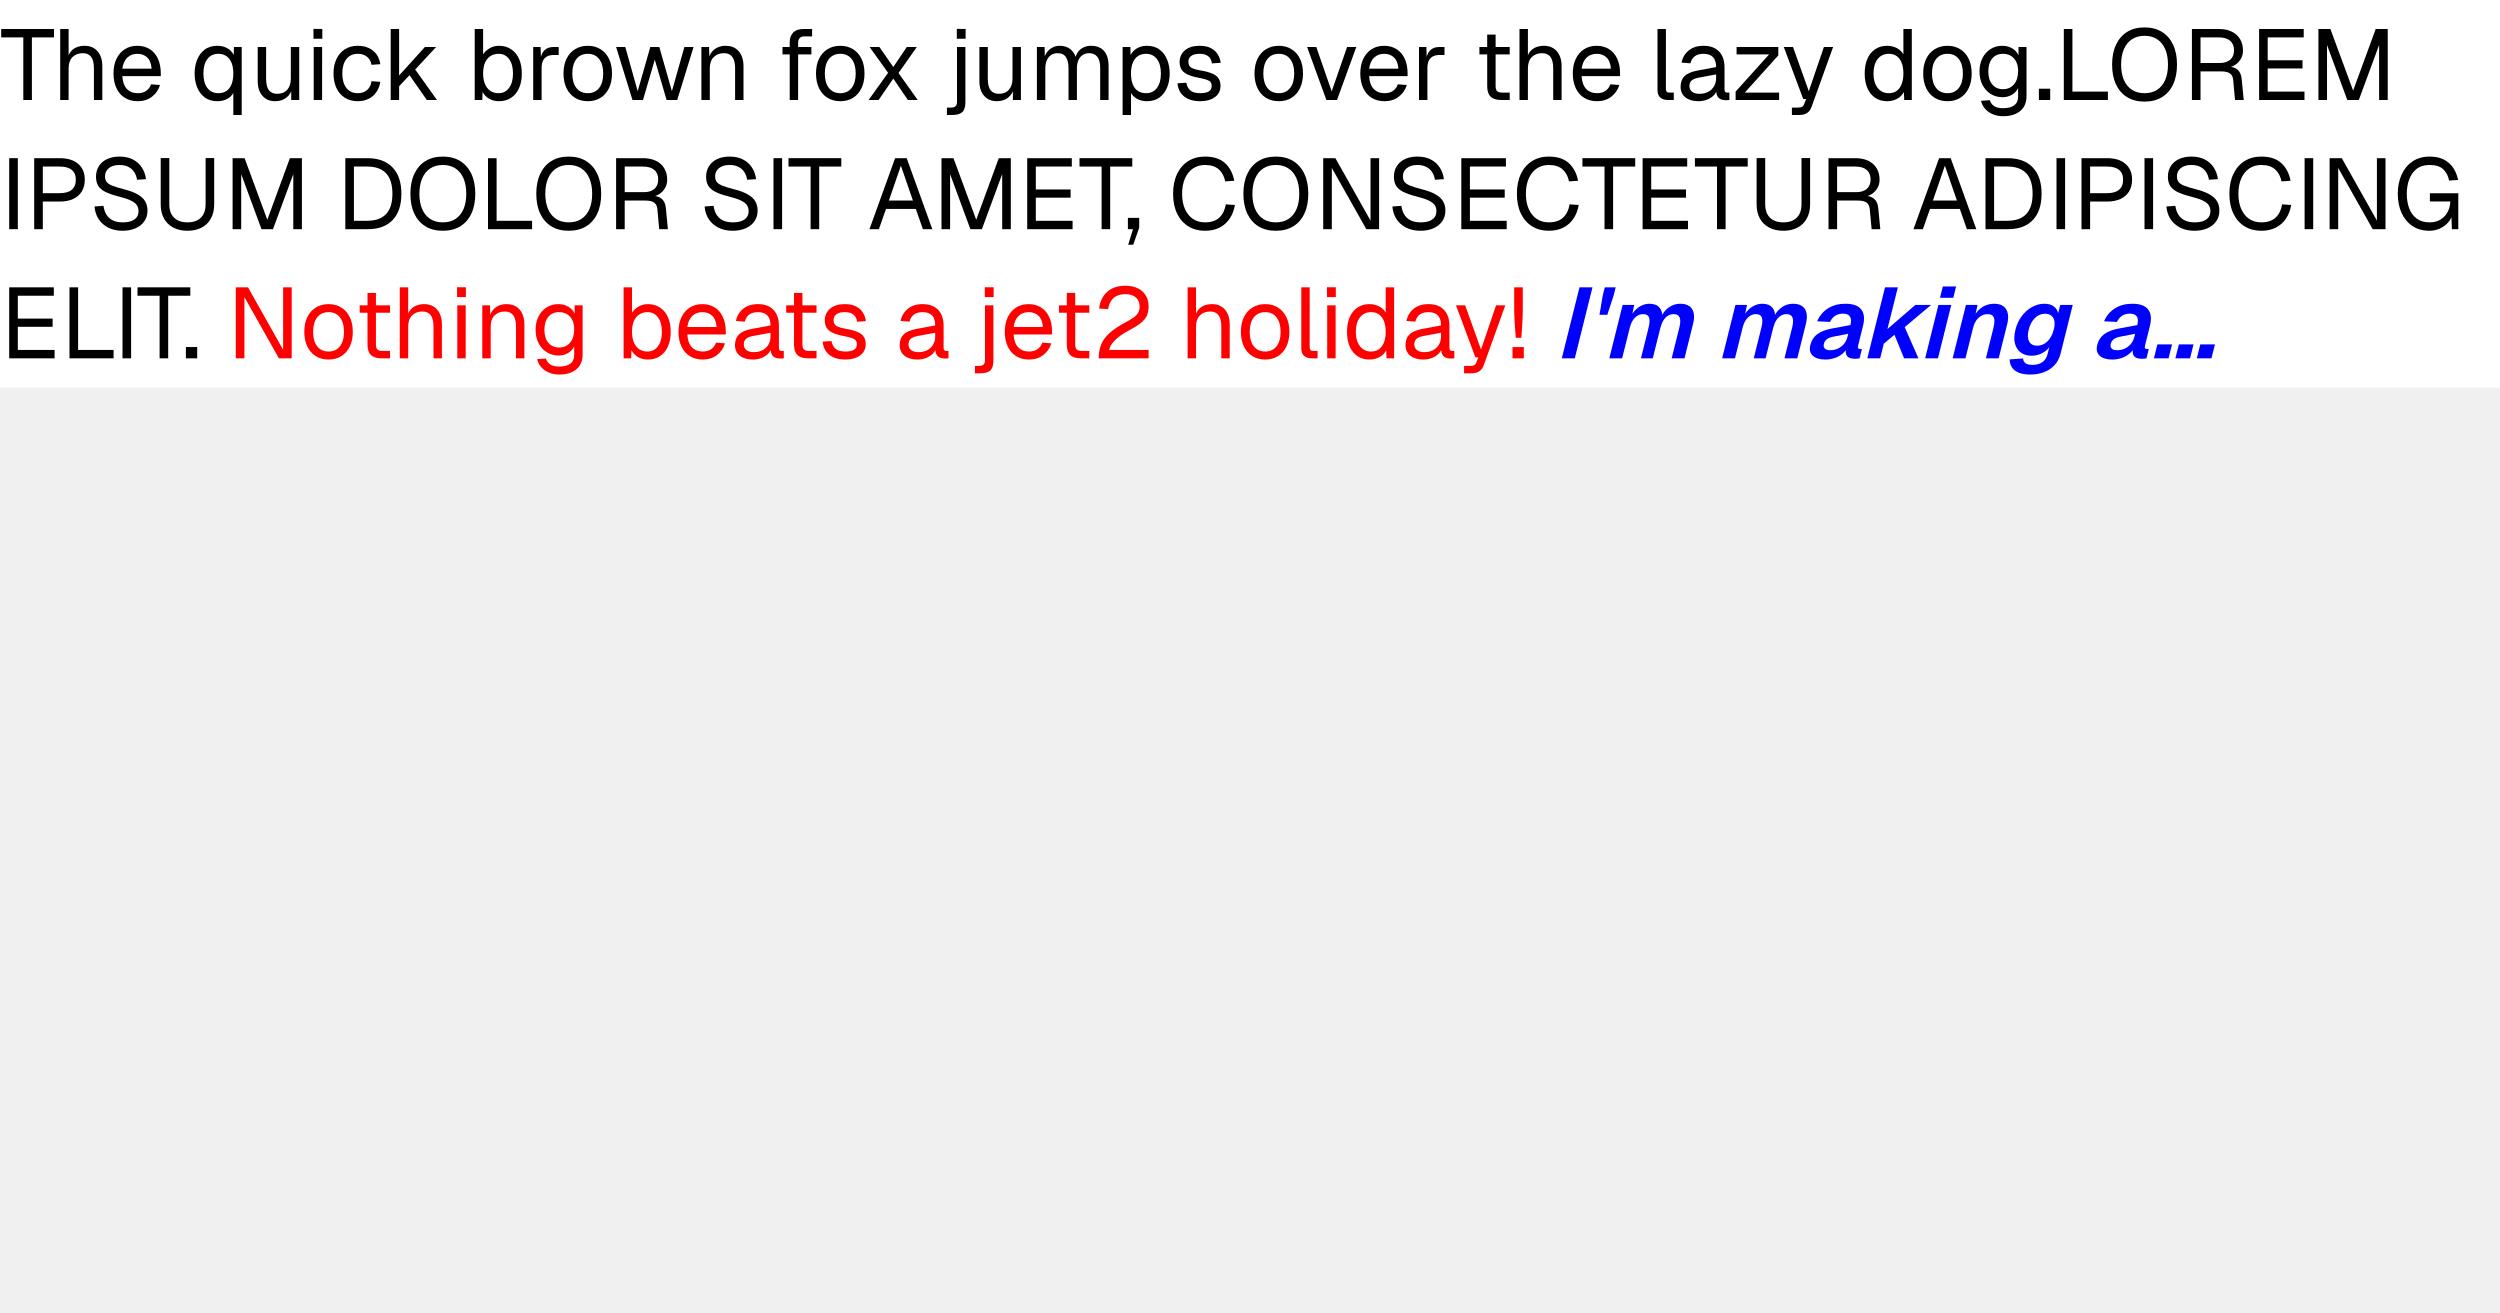
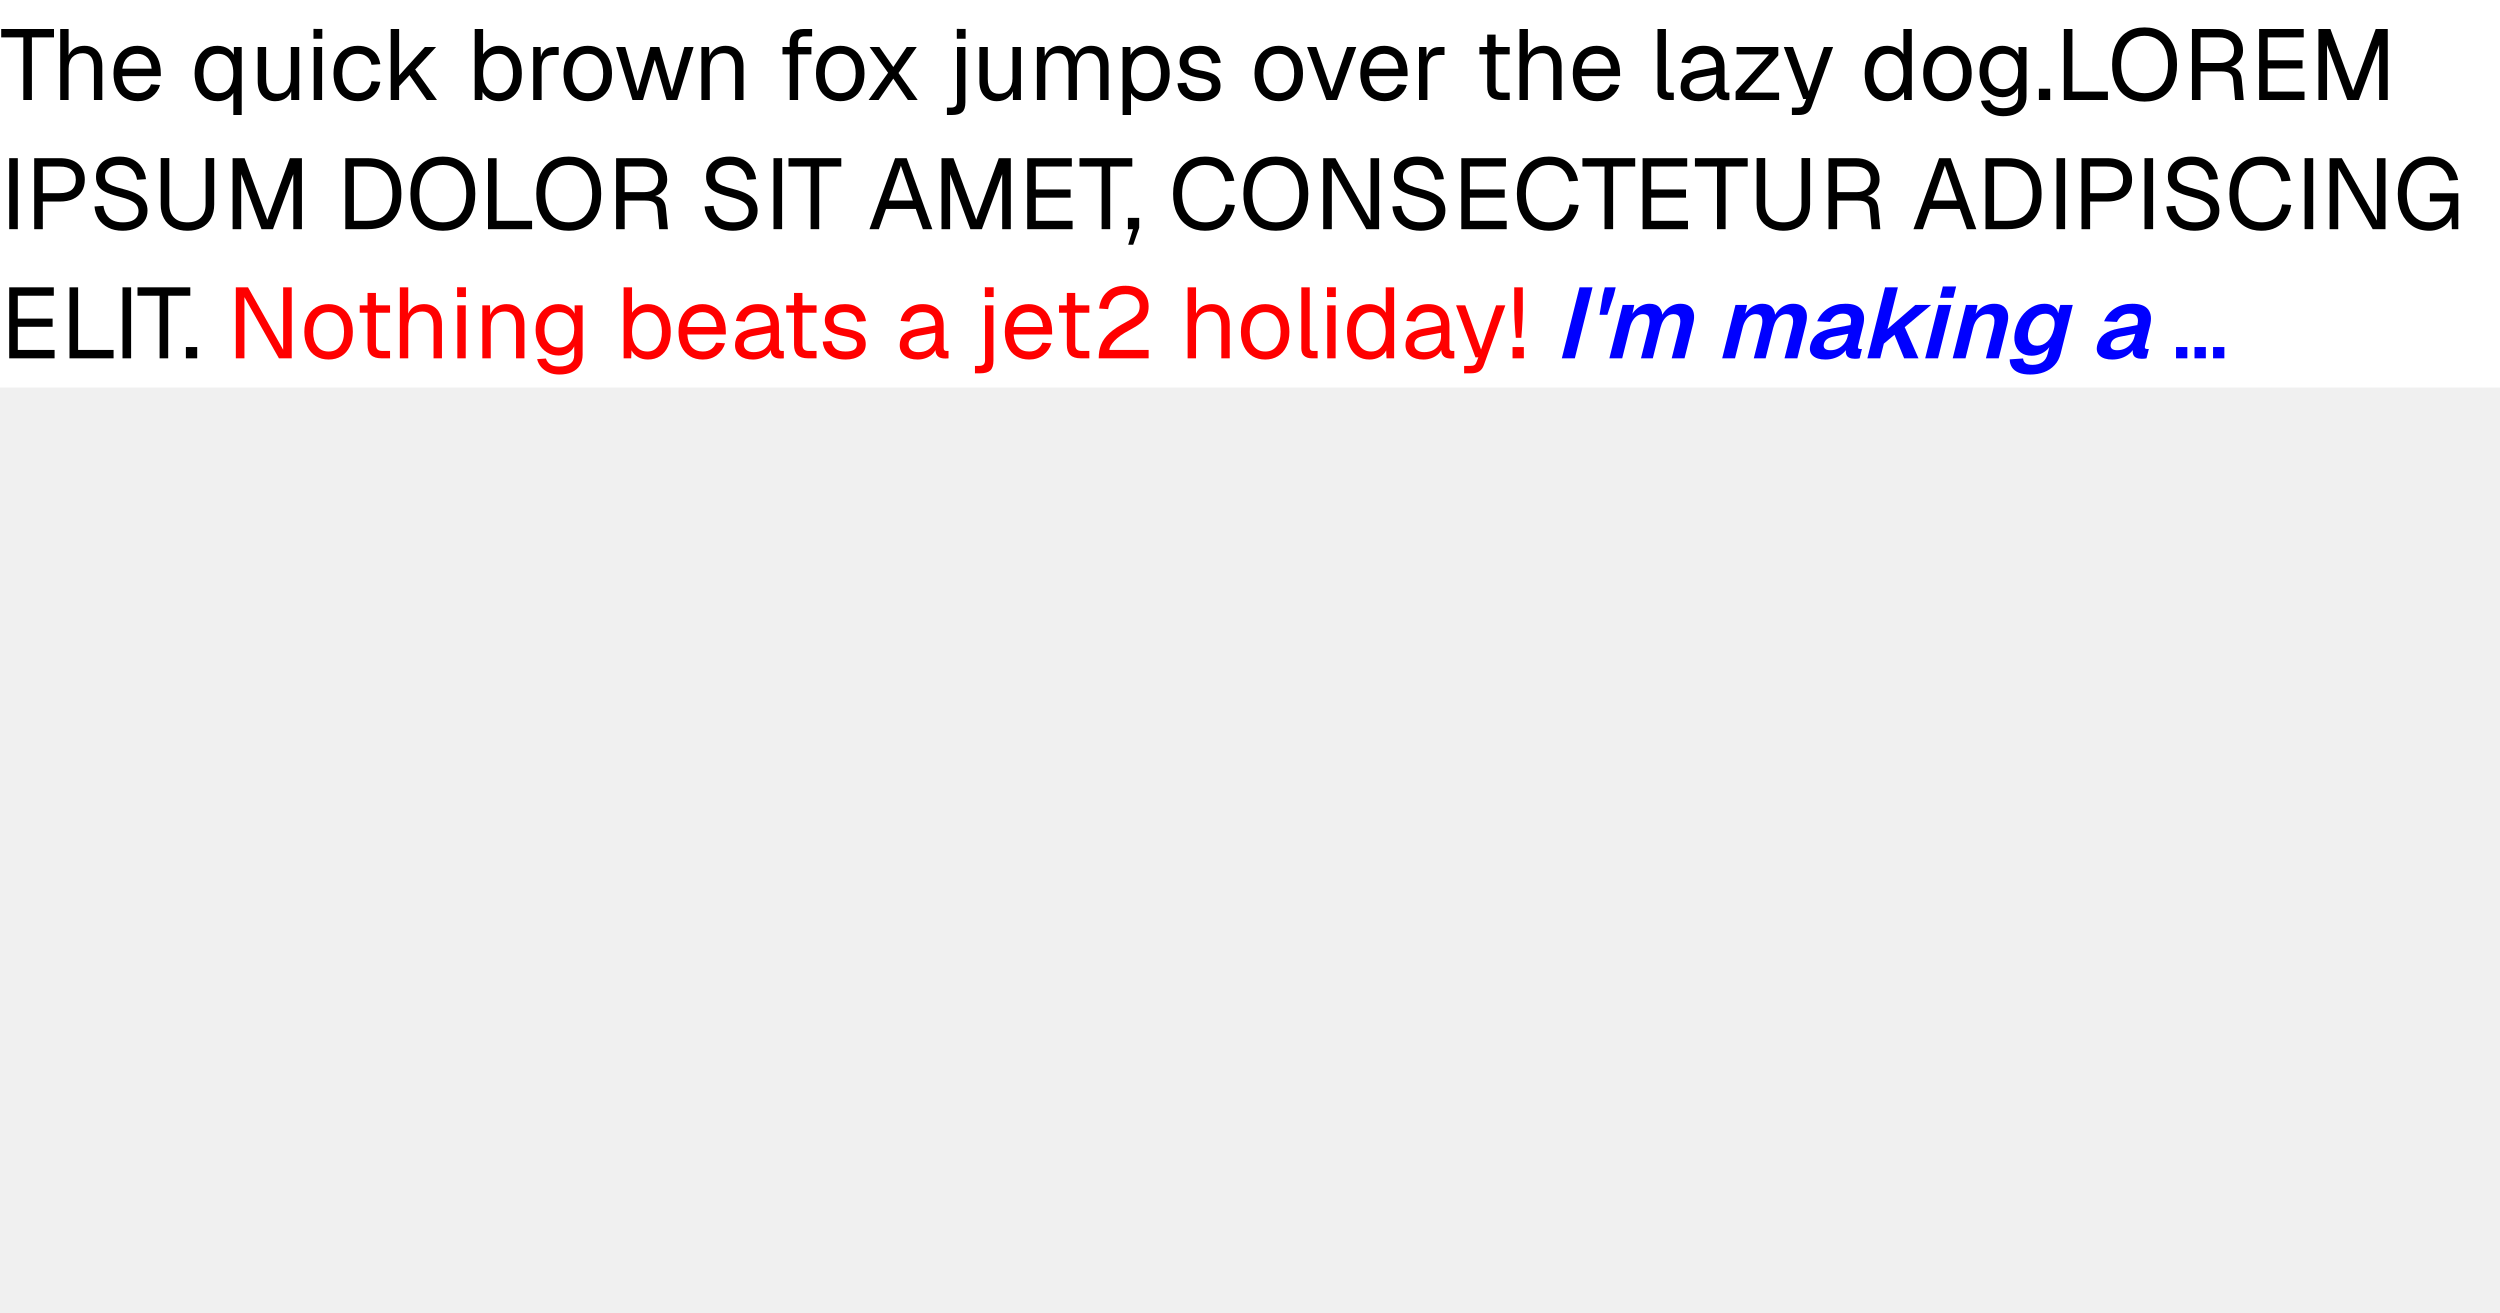
<svg xmlns="http://www.w3.org/2000/svg" width="1200" height="630" viewBox="0 0 1200 630">
  <rect x="0" y="0" width="1200" height="186" fill="#fff" />
  <g fill="#000">
    <use href="#g0" x="0" y="48" />
    <use href="#g1" x="25.06" y="48" />
    <use href="#g2" x="52.37" y="48" />
    <use href="#g3" x="91.3" y="48" />
    <use href="#g4" x="119.86" y="48" />
    <use href="#g5" x="146.74" y="48" />
    <use href="#g6" x="157.97" y="48" />
    <use href="#g7" x="183.7" y="48" />
    <use href="#g8" x="224.02" y="48" />
    <use href="#g9" x="252.1" y="48" />
    <use href="#g10" x="268.37" y="48" />
    <use href="#g11" x="294.67" y="48" />
    <use href="#g12" x="332.83" y="48" />
    <use href="#g13" x="372.72" y="48" />
    <use href="#g10" x="389.57" y="48" />
    <use href="#g14" x="414.67" y="48" />
    <use href="#g15" x="454.75" y="48" />
    <use href="#g4" x="466.27" y="48" />
    <use href="#g16" x="493.87" y="48" />
    <use href="#g17" x="535.01" y="48" />
    <use href="#g18" x="563.09" y="48" />
    <use href="#g10" x="600.05" y="48" />
    <use href="#g19" x="626.35" y="48" />
    <use href="#g2" x="650.83" y="48" />
    <use href="#g9" x="677.28" y="48" />
    <use href="#g20" x="707.47" y="48" />
    <use href="#g1" x="725.52" y="48" />
    <use href="#g2" x="752.83" y="48" />
    <use href="#g21" x="791.76" y="48" />
    <use href="#g22" x="804.58" y="48" />
    <use href="#g23" x="830.64" y="48" />
    <use href="#g24" x="855.17" y="48" />
    <use href="#g25" x="892.94" y="48" />
    <use href="#g10" x="921.02" y="48" />
    <use href="#g26" x="948.05" y="48" />
    <use href="#g27" x="976.56" y="48" />
  </g>
  <g fill="#000">
-     <use href="#g28" x="986.21" y="48" />
-     <use href="#g29" x="1011.65" y="48" />
-     <use href="#g30" x="1047.7" y="48" />
-     <use href="#g31" x="1079.95" y="48" />
-     <use href="#g32" x="1108.42" y="48" />
+     <use href="#g28" x="986.22" y="48" />
+     <use href="#g29" x="1011.66" y="48" />
+     <use href="#g30" x="1047.71" y="48" />
+     <use href="#g31" x="1079.96" y="48" />
+     <use href="#g32" x="1108.43" y="48" />
  </g>
  <g fill="#000">
    <use href="#g33" x="0" y="110" />
    <use href="#g34" x="12" y="110" />
    <use href="#g35" x="42.72" y="110" />
    <use href="#g36" x="73.44" y="110" />
    <use href="#g32" x="107.23" y="110" />
    <use href="#g37" x="161.33" y="110" />
    <use href="#g29" x="194.83" y="110" />
    <use href="#g28" x="229.82" y="110" />
    <use href="#g29" x="255.26" y="110" />
    <use href="#g30" x="291.31" y="110" />
    <use href="#g35" x="335.57" y="110" />
    <use href="#g33" x="366.86" y="110" />
    <use href="#g0" x="377.9" y="110" />
    <use href="#g38" x="416.4" y="110" />
    <use href="#g32" x="447.5" y="110" />
    <use href="#g31" x="488.64" y="110" />
    <use href="#g0" x="517.58" y="110" />
    <use href="#g39" x="539.28" y="110" />
    <use href="#g40" x="560.93" y="110" />
    <use href="#g29" x="594.67" y="110" />
    <use href="#g41" x="630.72" y="110" />
    <use href="#g35" x="665.71" y="110" />
    <use href="#g31" x="697.01" y="110" />
    <use href="#g40" x="725.95" y="110" />
    <use href="#g0" x="758.98" y="110" />
    <use href="#g31" x="784.03" y="110" />
    <use href="#g0" x="812.98" y="110" />
    <use href="#g36" x="839.47" y="110" />
    <use href="#g30" x="873.26" y="110" />
    <use href="#g38" x="917.52" y="110" />
    <use href="#g37" x="948.62" y="110" />
    <use href="#g33" x="982.7" y="110" />
    <use href="#g34" x="994.7" y="110" />
    <use href="#g33" x="1024.94" y="110" />
    <use href="#g35" x="1037.23" y="110" />
    <use href="#g40" x="1067.95" y="110" />
    <use href="#g33" x="1101.79" y="110" />
    <use href="#g41" x="1113.79" y="110" />
    <use href="#g42" x="1148.78" y="110" />
  </g>
  <g fill="#000">
    <use href="#g31" x="0" y="172" />
    <use href="#g28" x="28.94" y="172" />
    <use href="#g33" x="54.38" y="172" />
    <use href="#g0" x="65.42" y="172" />
    <use href="#g27" x="87.12" y="172" />
  </g>
  <g fill="#f00">
-     <use href="#g41" x="108.77" y="172" />
-     <use href="#g10" x="143.95" y="172" />
-     <use href="#g20" x="170.02" y="172" />
-     <use href="#g1" x="188.06" y="172" />
-     <use href="#g5" x="215.66" y="172" />
-     <use href="#g12" x="227.66" y="172" />
-     <use href="#g26" x="254.98" y="172" />
-     <use href="#g8" x="295.49" y="172" />
-     <use href="#g2" x="323.57" y="172" />
-     <use href="#g22" x="350.69" y="172" />
-     <use href="#g20" x="374.74" y="172" />
-     <use href="#g18" x="392.78" y="172" />
-     <use href="#g22" x="429.74" y="172" />
-     <use href="#g15" x="468.19" y="172" />
-     <use href="#g2" x="480.19" y="172" />
-     <use href="#g20" x="505.68" y="172" />
-     <use href="#g43" x="524.5" y="172" />
-     <use href="#g1" x="566.21" y="172" />
-     <use href="#g10" x="593.52" y="172" />
-     <use href="#g21" x="620.78" y="172" />
-     <use href="#g5" x="633.22" y="172" />
-     <use href="#g25" x="644.45" y="172" />
-     <use href="#g22" x="672.53" y="172" />
-     <use href="#g24" x="697.82" y="172" />
-     <use href="#g44" x="723.6" y="172" />
+     <use href="#g41" x="108.78" y="172" />
+     <use href="#g10" x="143.97" y="172" />
+     <use href="#g20" x="170.03" y="172" />
+     <use href="#g1" x="188.08" y="172" />
+     <use href="#g5" x="215.68" y="172" />
+     <use href="#g12" x="227.68" y="172" />
+     <use href="#g26" x="254.99" y="172" />
+     <use href="#g8" x="295.5" y="172" />
+     <use href="#g2" x="323.58" y="172" />
+     <use href="#g22" x="350.7" y="172" />
+     <use href="#g20" x="374.75" y="172" />
+     <use href="#g18" x="392.8" y="172" />
+     <use href="#g22" x="429.76" y="172" />
+     <use href="#g15" x="468.21" y="172" />
+     <use href="#g2" x="480.21" y="172" />
+     <use href="#g20" x="505.69" y="172" />
+     <use href="#g43" x="524.51" y="172" />
+     <use href="#g1" x="566.22" y="172" />
+     <use href="#g10" x="593.53" y="172" />
+     <use href="#g21" x="620.8" y="172" />
+     <use href="#g5" x="633.23" y="172" />
+     <use href="#g25" x="644.46" y="172" />
+     <use href="#g22" x="672.54" y="172" />
+     <use href="#g24" x="697.84" y="172" />
+     <use href="#g44" x="723.61" y="172" />
  </g>
  <g fill="#00f">
-     <use href="#g45" x="745.82" y="172" />
-     <use href="#g46" x="759.74" y="172" />
-     <use href="#g47" x="769.1" y="172" />
-     <use href="#g47" x="823.25" y="172" />
-     <use href="#g48" x="865.49" y="172" />
-     <use href="#g49" x="892.94" y="172" />
-     <use href="#g50" x="920.69" y="172" />
-     <use href="#g51" x="933.89" y="172" />
-     <use href="#g52" x="962.11" y="172" />
-     <use href="#g48" x="1003.2" y="172" />
+     <use href="#g45" x="745.84" y="172" />
+     <use href="#g46" x="759.76" y="172" />
+     <use href="#g47" x="769.12" y="172" />
+     <use href="#g47" x="823.27" y="172" />
+     <use href="#g48" x="865.51" y="172" />
+     <use href="#g49" x="892.96" y="172" />
+     <use href="#g50" x="920.71" y="172" />
+     <use href="#g51" x="933.91" y="172" />
+     <use href="#g52" x="962.13" y="172" />
+     <use href="#g48" x="1003.22" y="172" />
  </g>
-   <use href="#g53" x="1032" y="172" fill="#00f" />
+   <use href="#g53" x="1042.39" y="172" fill="#00f" />
  <defs>
    <path id="g0" d="M11.19 0v-30.05h-10.61v-4.03h25.34v4.03h-10.61v30.05Z" />
    <path id="g1" d="M3.84 0v-34.08h4.04l-.01 14.25-.48-.09q.49-2.11 1.63-3.46 1.15-1.34 2.82-1.98 1.69-.66 3.71-.66 2.73 0 4.62 1.24 1.91 1.22 2.89 3.41.99 2.17.99 5v16.37h-4.03v-15.22q0-3.69-1.33-5.47-1.32-1.78-4-1.78-3.08 0-4.96 1.88-1.85 1.87-1.85 5.42l-.01 15.17Z" />
    <path id="g2" d="M13.78.58q-3.61 0-6.23-1.63t-4.03-4.64q-1.41-3-1.41-7.03t1.41-7q1.42-2.98 3.98-4.64 2.58-1.66 6.08-1.66 3.31 0 5.86 1.57 2.54 1.56 3.95 4.54 1.42 2.97 1.42 7.24v1.2h-18.47q.24 4.08 2.18 6.14t5.26 2.06q2.49 0 4.1-1.17t2.23-3.09l4.33.33q-1.02 3.4-3.83 5.59-2.8 2.19-6.83 2.19Zm-7.44-15.61h14.07q-.3-3.69-2.14-5.41-1.85-1.73-4.69-1.73-2.92 0-4.83 1.8-1.89 1.79-2.41 5.34Z" />
    <path id="g3" d="M24.72 7.2h-4.03v-12.67l.58.67q-.44 1.63-1.61 2.83t-2.88 1.88q-1.7.67-3.67.67-3.8 0-6.22-1.88t-3.61-4.89q-1.17-3.03-1.17-6.53t1.17-6.51q1.19-3.04 3.61-4.91t6.22-1.88q2.97 0 5.2 1.47 2.24 1.46 3.14 4.3l-.58.28.1-5.47h3.75Zm-11.24-10.47q2.27 0 3.86-1.04 1.61-1.07 2.47-3.17.88-2.11.88-5.24t-.89-5.23q-.89-2.11-2.5-3.16-1.6-1.06-3.82-1.06-3.31 0-5.23 2.5-1.91 2.48-1.91 6.95t1.91 6.97q1.92 2.48 5.23 2.48Z" />
    <path id="g4" d="M12.19.58q-3.78 0-6.06-2.56-2.29-2.58-2.29-7.1v-16.36h4.04l-.01 15.27q.01 3.69 1.32 5.45 1.33 1.75 4.06 1.75 3.02 0 4.75-1.94t1.73-5.36v-15.17h4.04v25.44h-3.85v-6.28l.63.33q-.77 3.12-2.94 4.82-2.16 1.71-5.42 1.71Z" />
    <path id="g5" d="M3.84 0v-25.44h4.04l-.01 25.44Zm-.11-29.42v-4.71l4.24.01v4.7Z" />
    <path id="g6" d="M13.78.58q-3.56 0-6.19-1.63-2.61-1.64-4.04-4.64-1.44-3-1.44-7.03t1.44-7q1.43-2.98 4.04-4.64 2.63-1.66 6.19-1.66 2.92 0 5.2 1.04 2.29 1.03 3.72 3 1.44 1.96 1.88 4.79l-4.22.3q-.44-2.55-2.22-3.91-1.76-1.37-4.36-1.37-3.51 0-5.48 2.51-1.96 2.52-1.96 6.94t1.96 6.94 5.48 2.51q2.6 0 4.36-1.43 1.78-1.44 2.22-4.33l4.22.3q-.44 2.82-1.88 4.92-1.43 2.08-3.72 3.23-2.28 1.16-5.2 1.16Z" />
    <path id="g7" d="M3.84 0v-34.08h4.04l-.01 22.31 12.38-13.67h5.38l-10.04 10.8 10.47 14.64h-4.89l-8.31-11.91-4.98 5.29-.01 6.62Z" />
    <path id="g8" d="M15.5.58q-2.64 0-4.7-1.17-2.07-1.19-3.18-3.25l-.14 3.84h-3.64v-34.08h4.04l-.01 12.19q.96-1.58 2.97-2.84 2.02-1.29 4.66-1.29 3.36 0 5.81 1.65 2.46 1.62 3.8 4.6t1.34 7.05-1.34 7.06q-1.34 2.97-3.8 4.61-2.45 1.63-5.81 1.63Zm-.23-3.85q3.21 0 5.07-2.54 1.88-2.55 1.88-6.91 0-4.42-1.88-6.94-1.86-2.51-4.98-2.51-2.34 0-4.03 1.12t-2.58 3.24q-.88 2.11-.88 5.09.01 2.88.88 5.02.89 2.14 2.55 3.29t3.97 1.14Z" />
    <path id="g9" d="M3.84 0v-25.44h3.55l.19 6.42-.38-.14q.49-3.26 2.08-4.76 1.61-1.52 4.3-1.52h2.5v3.85h-2.46q-1.9 0-3.18.7-1.27.69-1.92 2.06t-.65 3.47l.01 15.36Z" />
    <path id="g10" d="M13.78.58q-3.51 0-6.16-1.63-2.64-1.64-4.07-4.64-1.44-3-1.44-7.03 0-4.08 1.44-7.05t4.07-4.6q2.65-1.65 6.16-1.65t6.11 1.65q2.63 1.62 4.06 4.6 1.44 2.97 1.44 7.05 0 4.03-1.44 7.03t-4.06 4.64q-2.61 1.63-6.11 1.63Zm0-3.85q3.5 0 5.44-2.51 1.95-2.52 1.95-6.94t-1.95-6.94q-1.94-2.51-5.44-2.51-3.51 0-5.48 2.51-1.96 2.52-1.96 6.94t1.96 6.94 5.48 2.51Z" />
    <path id="g11" d="M8.92 0l-7.86-25.44h4.41l5.95 21.22 6.05-21.22h4.33l6.04 21.22 6-21.22h4.41l-7.86 25.44h-5.09l-5.67-19.34-5.66 19.34Z" />
    <path id="g12" d="M3.84 0v-25.44h3.69l.16 6.49-.49-.44q.49-2.25 1.68-3.72t2.9-2.19 3.67-.72q2.94 0 4.83 1.3t2.83 3.49q.94 2.17.94 4.85v16.38h-4.03v-15.22q0-2.34-.57-3.95-.54-1.61-1.75-2.46-1.18-.84-3.11-.84-2.93 0-4.82 1.86-1.9 1.84-1.9 5.39l.01 15.22Z" />
    <path id="g13" d="M6.34 0v-27.75q0-2.83 1.63-4.58t5.09-1.75h4.03v3.55h-3.75q-1.48 0-2.23.83-.73.81-.73 2.25l-.01 27.45Zm-3.47-21.89.01-3.55h13.87v3.55Z" />
    <path id="g14" d="M2.25 0l9.36-13.06-8.88-12.38h4.71l6.67 9.6 6.48-9.6h4.8l-8.78 12.49 9.22 12.95h-4.71l-7.01-10.27-7.05 10.27Z" />
    <path id="g15" d="M-.23 7.2v-3.56h2.06q1.25 0 2.01-.59t.77-2.19v-26.3h4.03v26.5q0 3.36-1.5 4.75-1.48 1.39-4.94 1.39Zm4.75-36.62v-4.71l4.23.01v4.7Z" />
    <path id="g16" d="M3.84 0v-25.44h3.69l.16 6.42-.58-.18q.42-2.11 1.5-3.63 1.09-1.51 2.67-2.34 1.58-.85 3.5-.85 3.31 0 5.39 1.83 2.1 1.82 2.63 5.08l-.77-.05q.39-2.2 1.42-3.72t2.66-2.32q1.64-.82 3.75-.82 2.73 0 4.61 1.13t2.83 3.3q.95 2.15.95 5.22v16.37h-4.03v-15.5q0-3.45-1.35-5.2-1.34-1.77-3.98-1.77-1.76 0-3.09.88-1.32.86-2.03 2.47-.72 1.6-.72 3.9v15.22h-4.03v-15.22q0-3.4-1.21-5.33-1.2-1.92-4.03-1.92-1.78 0-3.11.88-1.31.86-2.06 2.5-.73 1.62-.73 3.87l-.01 15.22Z" />
    <path id="g17" d="M3.84 7.2v-32.64h3.74l.11 5.47-.58-.28q.95-2.84 3.19-4.3t5.15-1.47q3.8 0 6.22 1.88t3.6 4.91q1.18 3.01 1.18 6.51t-1.18 6.53q-1.18 3.02-3.6 4.89t-6.22 1.88q-1.97 0-3.67-.67t-2.87-1.88-1.61-2.83l.57-.67.01 12.67Zm11.24-10.47q3.31 0 5.22-2.48 1.92-2.5 1.92-6.97t-1.92-6.95q-1.91-2.5-5.22-2.5-2.22 0-3.83 1.06-1.61 1.05-2.5 3.16-.88 2.11-.88 5.23t.86 5.24q.86 2.11 2.49 3.17 1.64 1.04 3.86 1.04Z" />
    <path id="g18" d="M13.11.58q-3.52 0-5.89-1.1t-3.66-3.04q-1.26-1.96-1.45-4.46l4.23-.28q.38 2.3 1.89 3.68 1.52 1.35 4.88 1.35 2.59 0 4-.82 1.42-.85 1.42-2.72 0-1.02-.47-1.69-.45-.67-1.79-1.17t-3.93-.99q-3.56-.67-5.57-1.67-2.02-1.01-2.83-2.45t-.82-3.45q.01-3.41 2.52-5.6t7.13-2.19q3.35 0 5.5 1.19 2.14 1.17 3.23 3.05 1.11 1.86 1.34 3.92l-4.22.3q-.09-1.21-.71-2.25-.63-1.07-1.88-1.71-1.25-.65-3.36-.65-2.73 0-4.03 1.06-1.3 1.05-1.3 2.67 0 1.25.5 2.05.52.8 1.78 1.3 1.27.5 3.49.89 3.73.62 5.84 1.59 2.13.95 2.96 2.38.84 1.4.84 3.42 0 3.5-2.72 5.45-2.7 1.94-6.92 1.94Z" />
    <path id="g19" d="M10.31 0l-9.25-25.44h4.41l7.39 21.32 7.39-21.32h4.42l-9.26 25.44Z" />
    <path id="g20" d="M13.16 0q-3.46 0-5.11-1.58-1.66-1.59-1.66-4.95v-24.86h4.03v24.77q0 1.73.77 2.4t2.34.67h3.66v3.55Zm-10.52-21.89v-3.55h14.55v3.55Z" />
    <path id="g21" d="M8.83 0q-2.21 0-3.6-1.14-1.39-1.16-1.39-3.66v-29.28h4.04l-.01 28.94q.01.76.41 1.19.41.4 1.17.4h2.21v3.55Z" />
    <path id="g22" d="M10.7.58q-3.93 0-6.26-1.83t-2.33-5.09 1.92-5.13 6.1-2.64l9.03-1.69q0-3.22-1.52-4.79-1.51-1.58-4.53-1.58-2.64 0-4.19 1.17-1.53 1.17-2.11 3.39l-4.26-.34q.72-3.6 3.47-5.83 2.76-2.24 7.09-2.24 4.89 0 7.48 2.77 2.6 2.75 2.6 7.61v10.5q0 .87.31 1.23t1.03.36h1v3.55q-.19.05-.62.06-.43.03-.91.03-1.73 0-2.81-.54-1.08-.57-1.57-1.74-.46-1.17-.46-3.09l.47.09q-.33 1.64-1.63 2.97-1.3 1.31-3.22 2.06-1.92.74-4.08.74Zm.39-3.55q2.53 0 4.33-.98 1.81-.99 2.77-2.69.97-1.72.97-3.83v-1.81l-8.27 1.53q-2.59.48-3.58 1.47-.97.98-.97 2.56 0 1.78 1.27 2.77t3.48.98Z" />
    <path id="g23" d="M2.45 0v-4.03l16.08-17.86h-15.61v-3.55h20.02v4.03l-16.08 17.86h16.47v3.55Z" />
    <path id="g24" d="M4.94 7.2v-3.56h2.94q1.34 0 1.98-.41.66-.4.98-1.31l.93-2.4h-1.4l-9.31-24.96h4.41l7.59 21.22 7.24-21.22h4.42l-10.31 28.66q-.72 2.06-2.18 3.01-1.43.97-3.98.97Z" />
    <path id="g25" d="M12.86.58q-3.31 0-5.73-1.63t-3.72-4.61-1.3-7.06 1.3-7.05q1.29-2.98 3.72-4.6 2.42-1.65 5.73-1.65 2.55 0 4.66 1.08t3.17 3.05v-12.19h4.03v34.08h-3.64l-.16-3.84q-1.05 2.06-3.22 3.25-2.15 1.17-4.84 1.17Zm.83-3.85q2.25 0 3.81-1.14 1.56-1.15 2.38-3.29.81-2.14.81-5.02 0-2.98-.82-5.09-.81-2.11-2.37-3.24t-3.81-1.12q-3.38 0-5.36 2.51t-1.99 6.94q0 4.36 1.99 6.91t5.36 2.54Z" />
    <path id="g26" d="M13.48 7.78q-2.73 0-4.93-.92-2.21-.91-3.71-2.59-1.48-1.68-2.01-3.88l4.23-.3q.57 1.79 2.03 2.82 1.47 1.03 4.39 1.03 3.46 0 5.3-1.39 1.86-1.39 1.86-4.18v-4.14q-.91 2.02-2.92 3.22t-4.52 1.21q-3.22 0-5.75-1.58-2.51-1.6-3.93-4.38t-1.41-6.39q0-3.64 1.39-6.39 1.39-2.76 3.86-4.34 2.48-1.6 5.66-1.6 2.68 0 4.81 1.25t3 3.36v-4.03h3.84v23.71q0 2.98-1.34 5.11t-3.85 3.26q-2.5 1.14-6 1.14Zm-.09-12.97q3.27 0 5.23-2.28 1.97-2.28 2.02-6.22.05-2.62-.84-4.51-.89-1.91-2.55-2.94t-3.86-1.03q-3.36 0-5.2 2.28t-1.85 6.2q0 3.94 1.89 6.22t5.16 2.28Z" />
    <path id="g27" d="M2.11 0v-5.42h5.42v5.42Z" />
    <path id="g28" d="M4.42 0v-34.08h4.13v32.16l-2.07-2.11h19.1v4.03Z" />
    <path id="g29" d="M17.72.77q-4.86 0-8.34-2.13t-5.35-6.12-1.87-9.5q0-5.54 1.87-9.54 1.88-4.01 5.35-6.17t8.34-2.15q4.89 0 8.36 2.15 3.48 2.16 5.36 6.17t1.87 9.54q0 5.51-1.87 9.5t-5.36 6.12q-3.47 2.13-8.36 2.13Zm0-4.04q3.55 0 6.06-1.62 2.52-1.64 3.86-4.7 1.34-3.08 1.34-7.39 0-4.33-1.34-7.43-1.34-3.09-3.86-4.75t-6.06-1.65q-3.52 0-6.03 1.65-2.52 1.66-3.86 4.75t-1.35 7.43q0 4.31 1.35 7.39 1.34 3.06 3.86 4.7 2.51 1.62 6.03 1.62Z" />
    <path id="g30" d="M4.42 0v-34.08h12.91q3.59 0 6.19 1.25 2.59 1.25 4 3.58t1.42 5.48q0 2.32-1.08 4.11-1.08 1.8-2.77 2.86-1.67 1.05-3.5 1.16l-.28-.44q3.13 0 4.92 1.44 1.8 1.44 2.08 4.61l.97 10.03h-4.17l-.88-9.59q-.18-2.13-1.51-3.13-1.31-1.01-4.28-1.01h-9.89v13.73Zm4.13-17.77h9.31q3.11 0 4.94-1.57 1.83-1.58 1.83-4.52 0-2.97-1.88-4.58t-5.42-1.61h-8.78Z" />
    <path id="g31" d="M4.42 0v-34.08h21.41v4.03h-17.28v10.99h16.7v3.93l-16.7.01v11.09h17.65v4.03Z" />
    <path id="g32" d="M4.42 0v-34.08h5.75l10.91 29.56 10.84-29.56h5.77v34.08h-4.14v-26.41l-9.74 26.41h-5.53l-9.73-26.41v26.41Z" />
    <path id="g33" d="M4.42 0v-34.08h4.13v34.08Z" />
    <path id="g34" d="M4.42 0v-34.08h12.24q5.72 0 8.87 2.74 3.17 2.73 3.17 7.57 0 3.27-1.43 5.65-1.44 2.37-4.13 3.62t-6.48 1.25h-8.11v13.25Zm4.13-17.28h8.11q3.84 0 5.78-1.63 1.95-1.64 1.95-4.86 0-3.1-1.95-4.68-1.94-1.6-5.78-1.6h-8.11Z" />
    <path id="g35" d="M16.13.77q-3.94 0-6.86-1.49t-4.65-4.09q-1.7-2.63-1.98-6.08l4.31-.3q.35 2.55 1.49 4.33 1.15 1.77 3.09 2.69 1.95.9 4.69.9 2.41 0 4.08-.62 1.68-.63 2.58-1.81.89-1.21.89-2.94 0-1.58-.75-2.8-.75-1.23-2.85-2.26-2.08-1.03-6.15-2.05-3.94-1-6.27-2.2t-3.36-2.92q-1.03-1.74-1.03-4.29 0-2.87 1.36-5.06 1.37-2.19 3.92-3.41t6.05-1.21q3.75 0 6.44 1.42 2.68 1.4 4.26 3.86 1.58 2.43 1.97 5.56l-4.31.28q-.3-2.06-1.33-3.66t-2.81-2.51q-1.77-.92-4.32-.92-3.17 0-5.04 1.51t-1.86 3.96q0 1.57.73 2.61.75 1.03 2.67 1.82 1.93.8 5.52 1.71 4.26 1.06 6.78 2.53 2.53 1.45 3.61 3.37t1.08 4.38q0 2.97-1.53 5.15-1.53 2.19-4.24 3.36-2.68 1.18-6.18 1.18Z" />
    <path id="g36" d="M16.56.77q-3.93 0-6.84-1.54-2.91-1.53-4.47-4.39-1.55-2.86-1.55-6.75v-22.22l4.13.01v22.21q0 4.13 2.28 6.39t6.45 2.25q4.13 0 6.41-2.25 2.28-2.26 2.28-6.39v-22.22l4.13.01v22.21q0 3.89-1.57 6.75-1.56 2.86-4.43 4.39t-6.82 1.54Z" />
    <path id="g37" d="M4.42 0v-34.08h10.55q7.87 0 12.12 4.44t4.25 12.66q0 8.15-4.18 12.57-4.18 4.41-11.89 4.41Zm4.13-4.03h6.42q6 0 9.03-3.24t3.03-9.71q0-6.58-3.03-9.82t-9.03-3.25h-6.42Z" />
    <path id="g38" d="M.95 0l12.3-34.08h5.56l12.3 34.08h-4.52l-3.4-9.7h-14.32l-3.4 9.7Zm9.32-13.73h11.53l-5.77-16.75Z" />
    <path id="g39" d="M2.25 7.48l2.31-7.48h-2.45v-5.42h5.42v4.75l-2.87 8.15Z" />
    <path id="g40" d="M17.47.77q-4.56 0-8.02-2.13-3.45-2.14-5.37-6.12t-1.92-9.5q0-5.54 1.92-9.54 1.92-4.01 5.37-6.17t8.02-2.15q6.19 0 9.59 3.12 3.42 3.11 4.47 8.49l-4.36.29q-.72-3.65-3.08-5.76-2.34-2.11-6.62-2.11-3.27 0-5.74 1.65-2.46 1.66-3.85 4.75t-1.4 7.43q0 4.31 1.4 7.39 1.39 3.06 3.85 4.7 2.47 1.62 5.74 1.62 4.47 0 6.91-2.32 2.45-2.33 3.07-6.32l4.38.3q-.63 3.69-2.46 6.47t-4.82 4.34q-3 1.57-7.08 1.57Z" />
    <path id="g41" d="M4.42 0v-34.08h5.85l16.86 29.96v-29.96h4.12v34.08h-6.14l-16.56-29.38v29.38Z" />
    <path id="g42" d="M17.38.77q-4.8 0-8.21-2.3-3.4-2.31-5.22-6.31-1.79-4.02-1.79-9.14 0-5.15 1.82-9.18 1.83-4.03 5.25-6.36 3.44-2.32 8.24-2.32 4.08 0 6.89 1.48t4.47 4.03 2.28 5.72l-4.33.28q-.62-3.31-2.78-5.39-2.16-2.09-6.53-2.09-3.89 0-6.31 1.92t-3.55 5.06-1.13 6.85q0 3.87 1.15 6.98 1.15 3.09 3.6 4.92 2.46 1.81 6.24 1.81 3.03 0 5.23-1.36t3.41-3.67 1.25-5h-9.8v-3.93h13.64v17.23h-3.08l-.28-7.88.58.68q-.58 2.31-2.22 4.11-1.62 1.79-3.9 2.82t-4.92 1.04Z" />
    <path id="g43" d="M2.88 0q-.01-3.59 1.12-6.5 1.14-2.91 3.98-5.55 2.86-2.64 7.96-5.33 2.34-1.25 3.78-2.29 1.45-1.06 2.12-2.27t.68-2.92q0-1.78-.79-3.09-.76-1.33-2.28-2.1-1.5-.76-3.75-.76-3.61 0-5.7 1.87-2.08 1.86-2.61 5.33l-4.31-.3q.56-4.98 3.83-7.95 3.26-2.98 8.79-2.98 3.5 0 5.99 1.25 2.5 1.23 3.81 3.47 1.33 2.23 1.33 5.17 0 2.58-.86 4.48t-2.91 3.53q-2.03 1.63-5.59 3.5-4.61 2.46-6.99 4.96-2.37 2.48-2.51 4.45h18.86v4.03Z" />
    <path id="g44" d="M3.98-9.84q-.14-1.68-.31-4.02-.17-2.36-.31-4.81t-.14-4.38v-11.03h4.12v11.03q0 1.92-.12 4.38t-.28 4.81q-.17 2.34-.32 4.02Zm-1.57 9.84v-5.42h5.42v5.42Z" />
    <path id="g45" d="M3.84 0l8.5-34.08h6.23l-8.49 34.08Z" />
    <path id="g46" d="M8.01-20.89l1.56-9.24.99-3.95h5.22l-.99 3.96-3.02 9.23Z" />
    <path id="g47" d="M3.38 0l6.38-25.63h5.57l-1.36 6.27-.55-.26q.99-2.08 2.43-3.54t3.19-2.25 3.62-.79q3.25 0 4.8 1.86 1.57 1.84 1.32 5.04l-.85.02q.99-2.25 2.43-3.78t3.24-2.33q1.81-.81 3.82-.81 2.69 0 4.32 1.12t2.12 3.28q.49 2.17-.3 5.32l-4.11 16.48h-6.15l3.71-14.88q.78-3.15.12-4.75-.67-1.59-2.9-1.59-1.47 0-2.72.77t-2.17 2.23-1.44 3.52l-3.67 14.7h-5.68l3.66-14.7q.79-3.14.24-4.83t-2.91-1.69q-1.47 0-2.71.77t-2.18 2.23-1.45 3.52l-3.67 14.7Z" />
    <path id="g48" d="M10.64.58q-4 0-6-1.85-1.99-1.84-1.17-5.14.84-3.34 3.36-5.2 2.55-1.87 6.94-2.69l8.95-1.67q.68-2.73-.25-4.11-.9-1.37-3.32-1.37-2.24 0-3.78 1.03-1.53 1.01-2.45 2.95l-6.17-.31q1.74-4.05 5.27-6.24t8.31-2.18q5.47 0 7.58 2.75 2.13 2.75.85 7.87l-2.33 9.35q-.25 1.01 0 1.39.26.37.98.37h.81l-1.11 4.47q-.31.09-.98.16-.65.06-1.29.06-1.6 0-2.72-.52t-1.49-1.78.17-3.47l.48.36q-.84 1.69-2.44 3-1.57 1.32-3.7 2.05-2.1.72-4.5.72Zm2.38-4.47q2.04 0 3.73-.8 1.7-.81 2.89-2.26t1.67-3.39l.36-1.44-6.97 1.34q-2.15.39-3.27 1.25-1.12.85-1.45 2.21-.37 1.46.41 2.28.8.81 2.63.81Z" />
    <path id="g49" d="M3.38 0l8.49-34.08h6.16l-5 20.03 13.39-11.58h7.56l-12.67 10.66 6.61 14.97h-6.89l-4.64-11.33-5.1 4.28-1.76 7.05Z" />
    <path id="g50" d="M3.38 0l6.38-25.63h6.16l-6.39 25.63Zm7.13-29.06 1.36-5.44h6.37l-1.35 5.44Z" />
    <path id="g51" d="M3.38 0l6.38-25.63h5.57l-1.56 7.19-.68-.29q1.08-2.69 2.67-4.32 1.61-1.64 3.54-2.39 1.94-.76 4-.76 2.83 0 4.46 1.23t2.08 3.42-.26 5.07l-4.11 16.48h-6.14l3.61-14.5q.54-2.17.49-3.66t-.83-2.28q-.78-.78-2.43-.78-2.47 0-4.34 1.74-1.87 1.71-2.68 4.98l-3.62 14.5Z" />
    <path id="g52" d="M12.36 7.78q-3.38 0-5.54-.92-2.16-.91-3.22-2.56t-1.08-3.8l6.43-.44q.12 1.42 1.1 2.24 1 .83 3.47.83 2.86-.01 4.71-1.29 1.84-1.26 2.52-3.97l.8-3.23q-1.36 1.86-3.66 2.99-2.3 1.12-4.8 1.12-3.18 0-5.26-1.56t-2.78-4.36q-.69-2.81.24-6.53.92-3.69 2.99-6.49t4.91-4.4q2.86-1.61 6-1.61 2.8 0 4.48 1.25 1.71 1.23 2.13 3.31l1-3.99h6l-5.83 23.36q-.82 3.29-2.89 5.52-2.06 2.25-5.06 3.39t-6.66 1.14Zm3.37-13.84q2.75 0 4.88-2.03 2.15-2.05 3.06-5.64.63-2.4.33-4.11-.31-1.72-1.46-2.64-1.12-.93-2.98-.93-2.85 0-4.94 2.08t-2.96 5.6q-.88 3.53.21 5.6 1.11 2.07 3.86 2.07Z" />
-     <path id="g53" d="M1.88 0l1.67-6.7h7.03l-1.67 6.7Zm10.31 0 1.67-6.7h7.03l-1.67 6.7Zm10.28 0 1.67-6.7h7.03l-1.67 6.7Z" />
+     <path id="g53" d="M2.11 0v-5.42h5.42v5.42Zm8.87 0v-5.42h5.43v5.42Zm8.9 0v-5.42h5.42v5.42Z" />
  </defs>
</svg>
